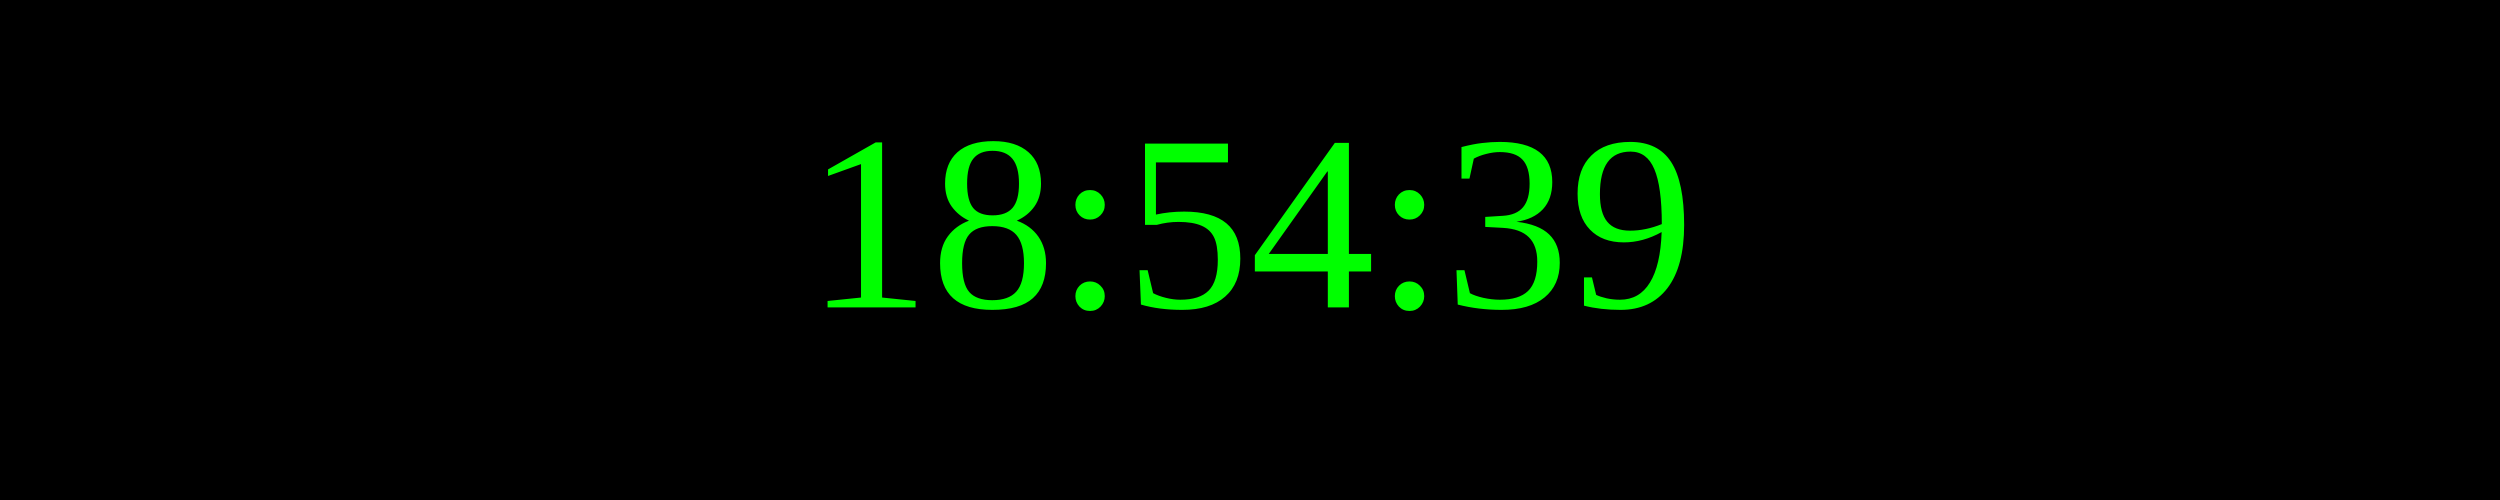
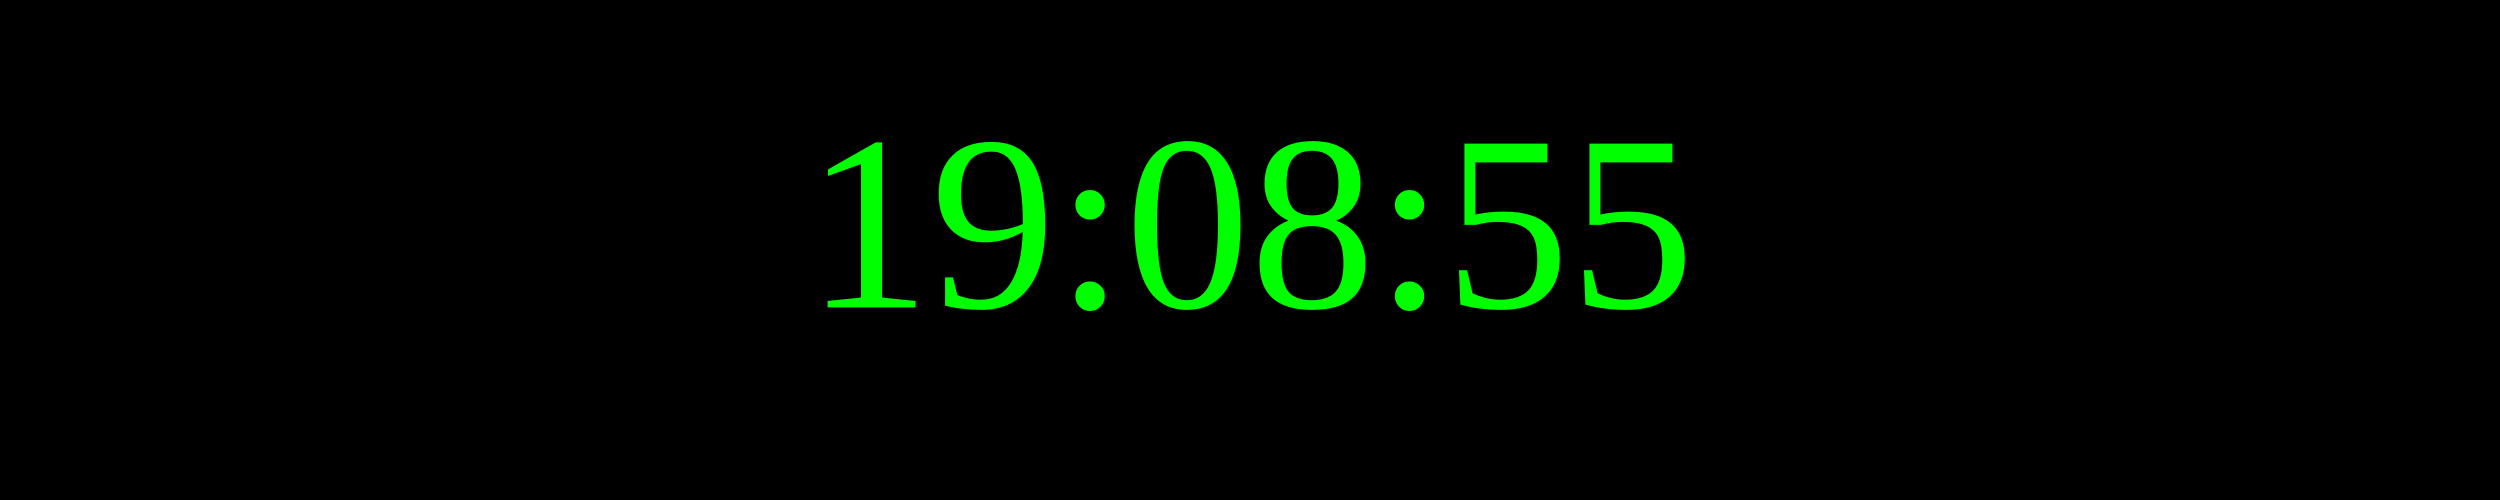
<svg xmlns="http://www.w3.org/2000/svg" width="250" height="50">
  <rect width="100%" height="100%" fill="black" />
  <text x="50%" y="50%" font-size="25" fill="lime" text-anchor="middle" dominant-baseline="middle">
- 18:54:39
+ 19:08:55
</text>
</svg>
